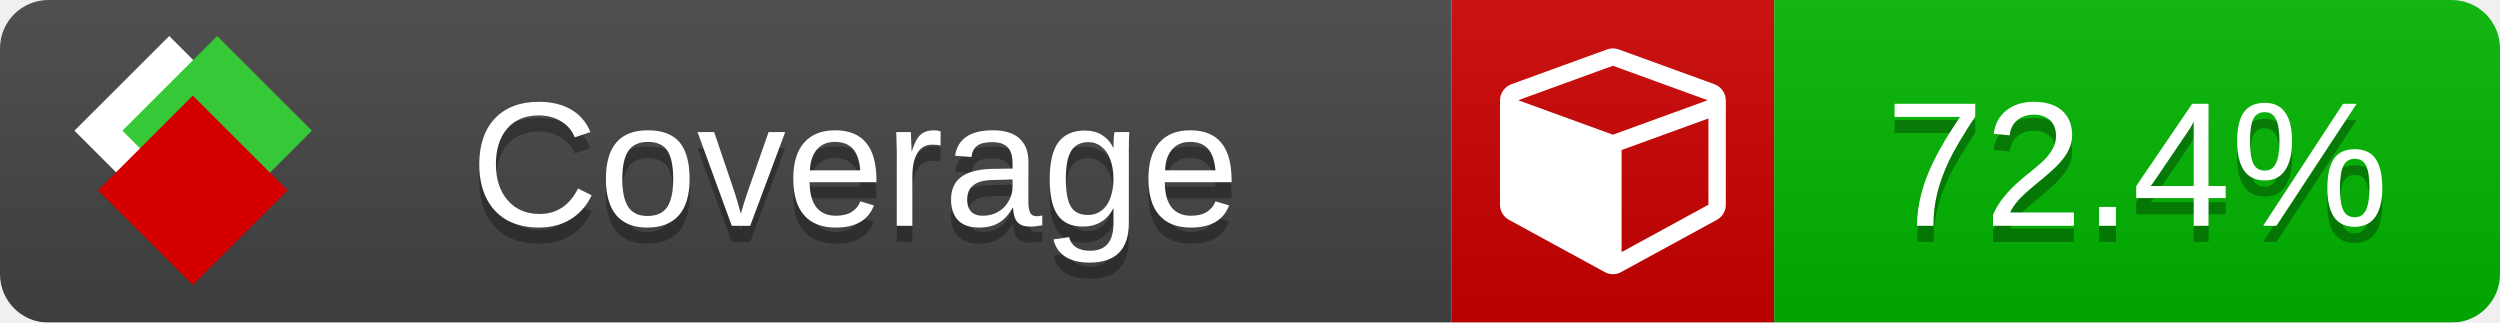
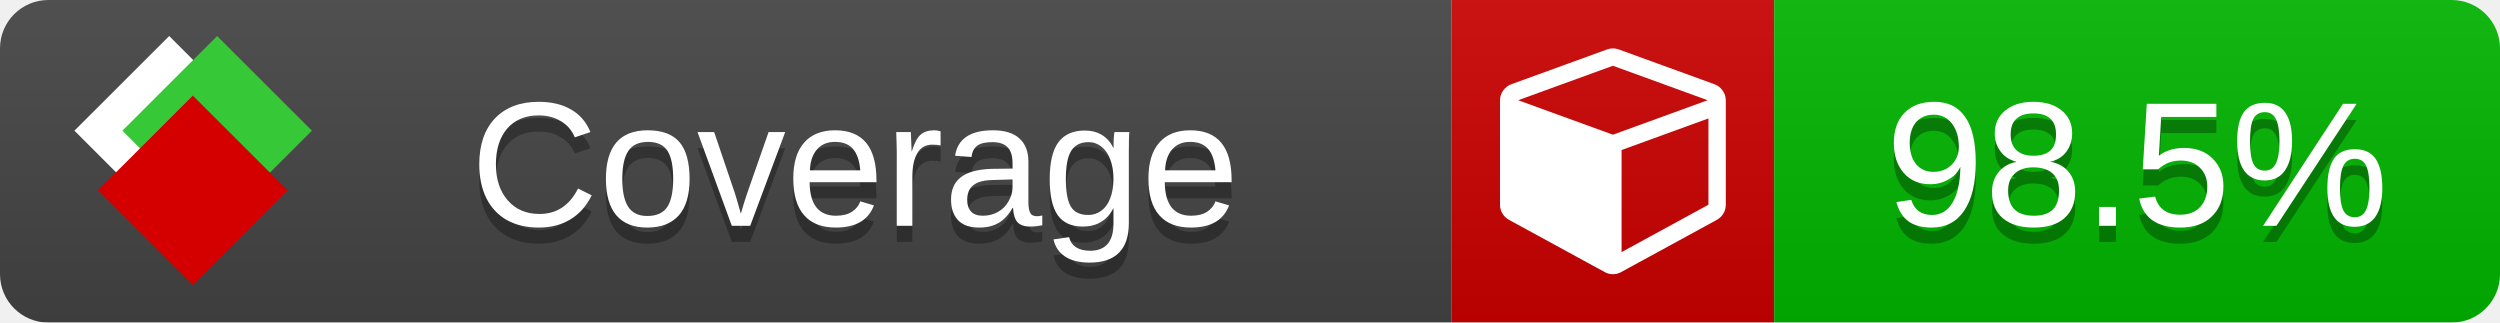
<svg xmlns="http://www.w3.org/2000/svg" xmlns:xlink="http://www.w3.org/1999/xlink" width="155" height="20">
  <style type="text/css">
          
            @keyframes fade1 {
                0% { visibility: visible; opacity: 1; }
               23% { visibility: visible; opacity: 1; }
               25% { visibility: hidden; opacity: 0; }
               48% { visibility: hidden; opacity: 0; }
               50% { visibility: hidden; opacity: 0; }
               73% { visibility: hidden; opacity: 0; }
               75% { visibility: hidden; opacity: 0; }
               98% { visibility: hidden; opacity: 0; }
              100% { visibility: visible; opacity: 1; }
            }
            @keyframes fade2 {
                0% { visibility: hidden; opacity: 0; }
               23% { visibility: hidden; opacity: 0; }
               25% { visibility: visible; opacity: 1; }
               48% { visibility: visible; opacity: 1; }
               50% { visibility: hidden; opacity: 0; }
               73% { visibility: hidden; opacity: 0; }
               75% { visibility: hidden; opacity: 0; }
               98% { visibility: hidden; opacity: 0; }
              100% { visibility: hidden; opacity: 0; }
            }
            @keyframes fade3 {
                0% { visibility: hidden; opacity: 0; }
               23% { visibility: hidden; opacity: 0; }
               25% { visibility: hidden; opacity: 0; }
               48% { visibility: hidden; opacity: 0; }
               50% { visibility: visible; opacity: 1; }
               73% { visibility: visible; opacity: 1; }
               75% { visibility: hidden; opacity: 0; }
               98% { visibility: hidden; opacity: 0; }
              100% { visibility: hidden; opacity: 0; }
            }
            @keyframes fade4 {
                0% { visibility: hidden; opacity: 0; }
               23% { visibility: hidden; opacity: 0; }
               25% { visibility: hidden; opacity: 0; }
               48% { visibility: hidden; opacity: 0; }
               50% { visibility: hidden; opacity: 0; }
               73% { visibility: hidden; opacity: 0; }
               75% { visibility: visible; opacity: 1; }
               98% { visibility: visible; opacity: 1; }
              100% { visibility: hidden; opacity: 0; }
            }
            .linecoverage {
                animation-duration: 15s;
                animation-name: fade1;
                animation-iteration-count: infinite;
            }
            .branchcoverage {
                animation-duration: 15s;
                animation-name: fade2;
                animation-iteration-count: infinite;
            }
            .methodcoverage {
                animation-duration: 15s;
                animation-name: fade3;
                animation-iteration-count: infinite;
            }
            .fullmethodcoverage {
                animation-duration: 15s;
                animation-name: fade4;
                animation-iteration-count: infinite;
            }
          
    </style>
  <defs>
    <linearGradient id="gradient" x2="0" y2="100%">
      <stop offset="0" stop-color="#bbb" stop-opacity=".1" />
      <stop offset="1" stop-opacity=".1" />
    </linearGradient>
    <linearGradient id="c">
      <stop offset="0" stop-color="#d40000" />
      <stop offset="1" stop-color="#ff2a2a" />
    </linearGradient>
    <linearGradient id="a">
      <stop offset="0" stop-color="#e0e0de" />
      <stop offset="1" stop-color="#fff" />
    </linearGradient>
    <linearGradient id="b">
      <stop offset="0" stop-color="#37c837" />
      <stop offset="1" stop-color="#217821" />
    </linearGradient>
    <linearGradient xlink:href="#a" id="e" x1="106.44" x2="69.96" y1="-11.96" y2="-46.84" gradientTransform="matrix(-.8426 -.00045 -.00045 -.8426 -94.27 -75.82)" gradientUnits="userSpaceOnUse" />
    <linearGradient xlink:href="#b" id="f" x1="56.19" x2="77.97" y1="-23.45" y2="10.62" gradientTransform="matrix(.8426 .00045 .00045 .8426 94.27 75.82)" gradientUnits="userSpaceOnUse" />
    <linearGradient xlink:href="#c" id="g" x1="79.98" x2="132.9" y1="10.79" y2="10.79" gradientTransform="matrix(.8426 .00045 .00045 .8426 94.27 75.82)" gradientUnits="userSpaceOnUse" />
    <mask id="mask">
      <rect width="155" height="20" rx="3" fill="#fff" />
    </mask>
    <g id="icon" transform="matrix(.04486 0 0 .04481 -.48 -.63)">
      <rect width="52.92" height="52.92" x="-109.72" y="-27.13" fill="url(#e)" transform="rotate(-135)" />
      <rect width="52.92" height="52.92" x="70.19" y="-39.18" fill="url(#f)" transform="rotate(45)" />
      <rect width="52.92" height="52.92" x="80.05" y="-15.74" fill="url(#g)" transform="rotate(45)" />
    </g>
  </defs>
  <g mask="url(#mask)">
    <rect x="0" y="0" width="90" height="20" fill="#444" />
    <rect x="90" y="0" width="20" height="20" fill="#c00" />
    <rect x="110" y="0" width="45" height="20" fill="#00B600" />
    <rect x="0" y="0" width="155" height="20" fill="url(#gradient)" />
  </g>
  <g>
    <path class="" fill="#fff" d="m 100.538,15.629 5.385,-2.936 v -5.351 l -5.385,1.96 z M 100,8.351 105.873,6.214 100,4.077 94.127,6.214 Z m 7,-2.12 v 6.462 q 0,0.294 -0.151,0.547 -0.151,0.252 -0.412,0.395 l -5.923,3.231 q -0.236,0.135 -0.513,0.135 -0.278,0 -0.513,-0.135 l -5.923,-3.231 Q 93.303,13.492 93.151,13.239 93,12.987 93,12.692 v -6.462 q 0,-0.337 0.194,-0.614 0.194,-0.278 0.513,-0.395 l 5.923,-2.154 q 0.185,-0.067 0.37,-0.067 0.185,0 0.37,0.067 l 5.923,2.154 q 0.32,0.118 0.513,0.395 Q 107,5.894 107,6.231 Z" />
  </g>
  <g fill="#fff" text-anchor="middle" font-family="Verdana,Arial,Geneva,sans-serif" font-size="11">
    <a xlink:href="https://github.com/danielpalme/ReportGenerator" target="_top">
      <use xlink:href="#icon" transform="translate(3,1) scale(3.5)" />
    </a>
    <text x="53" y="15" fill="#010101" fill-opacity=".3">Coverage</text>
    <text x="53" y="14" fill="#fff">Coverage</text>
-     <text class="" x="132.5" y="15" fill="#010101" fill-opacity=".3">72.4%</text>
-     <text class="" x="132.5" y="14">72.4%</text>
+     <text class="" x="132.5" y="15" fill="#010101" fill-opacity=".3">98.5%</text>
+     <text class="" x="132.5" y="14">98.5%</text>
  </g>
  <g>
    <rect class="" x="90" y="0" width="65" height="20" fill-opacity="0" />
  </g>
</svg>
